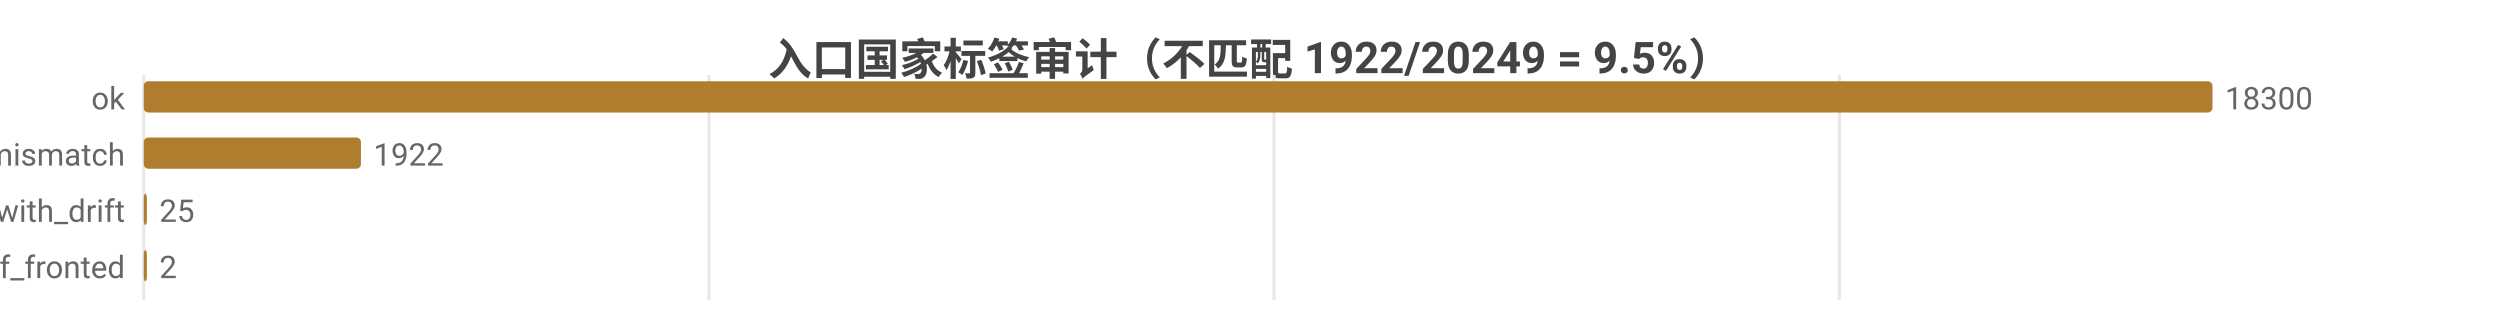
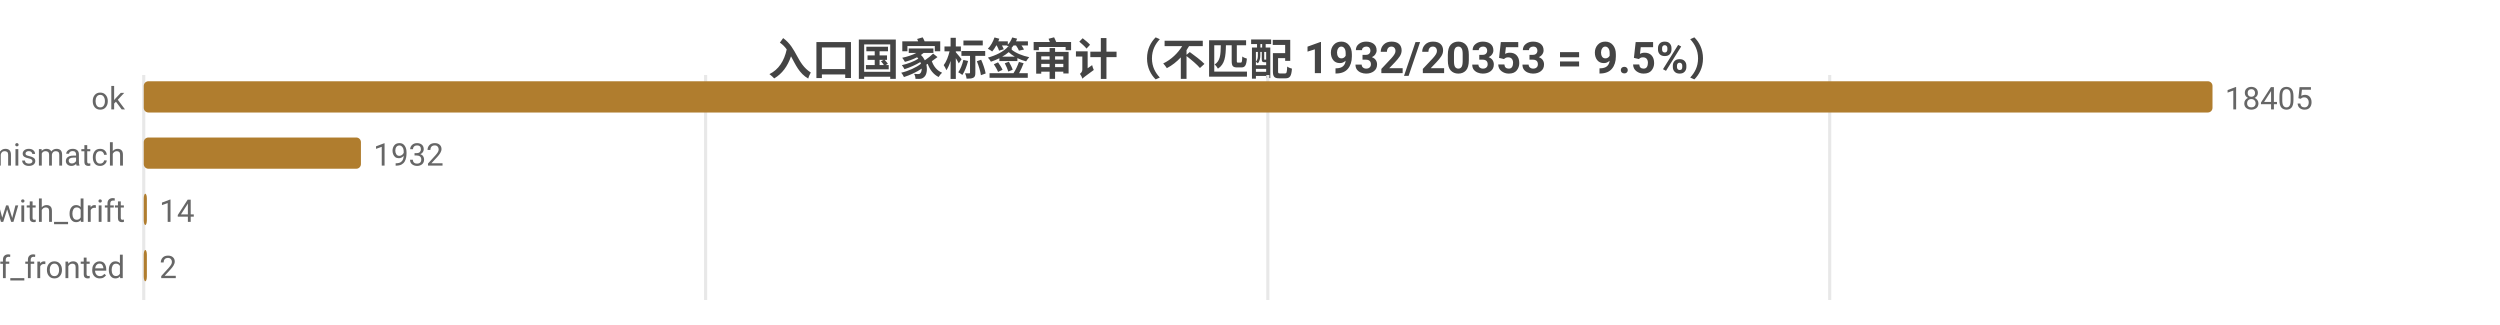
<svg xmlns="http://www.w3.org/2000/svg" width="800" height="104" viewBox="0 0 800 104">
  <rect width="800" height="104" fill="#ffffff" />
  <style>text{font-family:system-ui,-apple-system,'Segoe UI',Roboto,'PingFang SC','Microsoft YaHei','Noto Sans CJK SC',sans-serif}.g{stroke:#e8e8e8;stroke-width:1}.a{stroke:#999;stroke-width:1}.t{font-size:10px;fill:#666}.m{font-size:10px;text-anchor:middle;fill:#666}.e{font-size:10px;text-anchor:end;fill:#666}.l{font-size:11px;fill:#333}.tt{font-size:14px;font-weight:600;text-anchor:middle;fill:#444}.em{font-size:13px;text-anchor:middle;fill:#999}</style>
-   <text class="tt" x="400.0" y="24">入口国家标签审计（不匹配 1922/20249 = 9.5%）</text>
+   <text class="tt" x="400.0" y="24">入口国家标签审计（不匹配 1932/20353 = 9.5%）</text>
  <line class="g" x1="46" y1="24" x2="46" y2="96" />
-   <line class="g" x1="226.9" y1="24" x2="226.9" y2="96" />
-   <line class="g" x1="407.7" y1="24" x2="407.7" y2="96" />
-   <line class="g" x1="588.6" y1="24" x2="588.6" y2="96" />
+   <line class="g" x1="225.8" y1="24" x2="225.8" y2="96" />
+   <line class="g" x1="405.7" y1="24" x2="405.7" y2="96" />
+   <line class="g" x1="585.5" y1="24" x2="585.5" y2="96" />
  <text class="e" x="40" y="35">ok</text>
  <rect x="46" y="26" width="662" height="10" fill="#b07d2e" rx="1.5" />
-   <text class="t" x="712" y="35">18300</text>
+   <text class="t" x="712" y="35">18405</text>
  <text class="e" x="40" y="53">tag_mismatch</text>
  <rect x="46" y="44" width="69.5" height="10" fill="#b07d2e" rx="1.5" />
-   <text class="t" x="119.5" y="53">1922</text>
+   <text class="t" x="119.5" y="53">1932</text>
  <text class="e" x="40" y="71">ok_with_drift</text>
  <rect x="46" y="62" width="1" height="10" fill="#b07d2e" rx="1.5" />
-   <text class="t" x="51" y="71">25</text>
+   <text class="t" x="51" y="71">14</text>
  <text class="e" x="40" y="89">cf_fronted</text>
  <rect x="46" y="80" width="1" height="10" fill="#b07d2e" rx="1.5" />
  <text class="t" x="51" y="89">2</text>
</svg>
